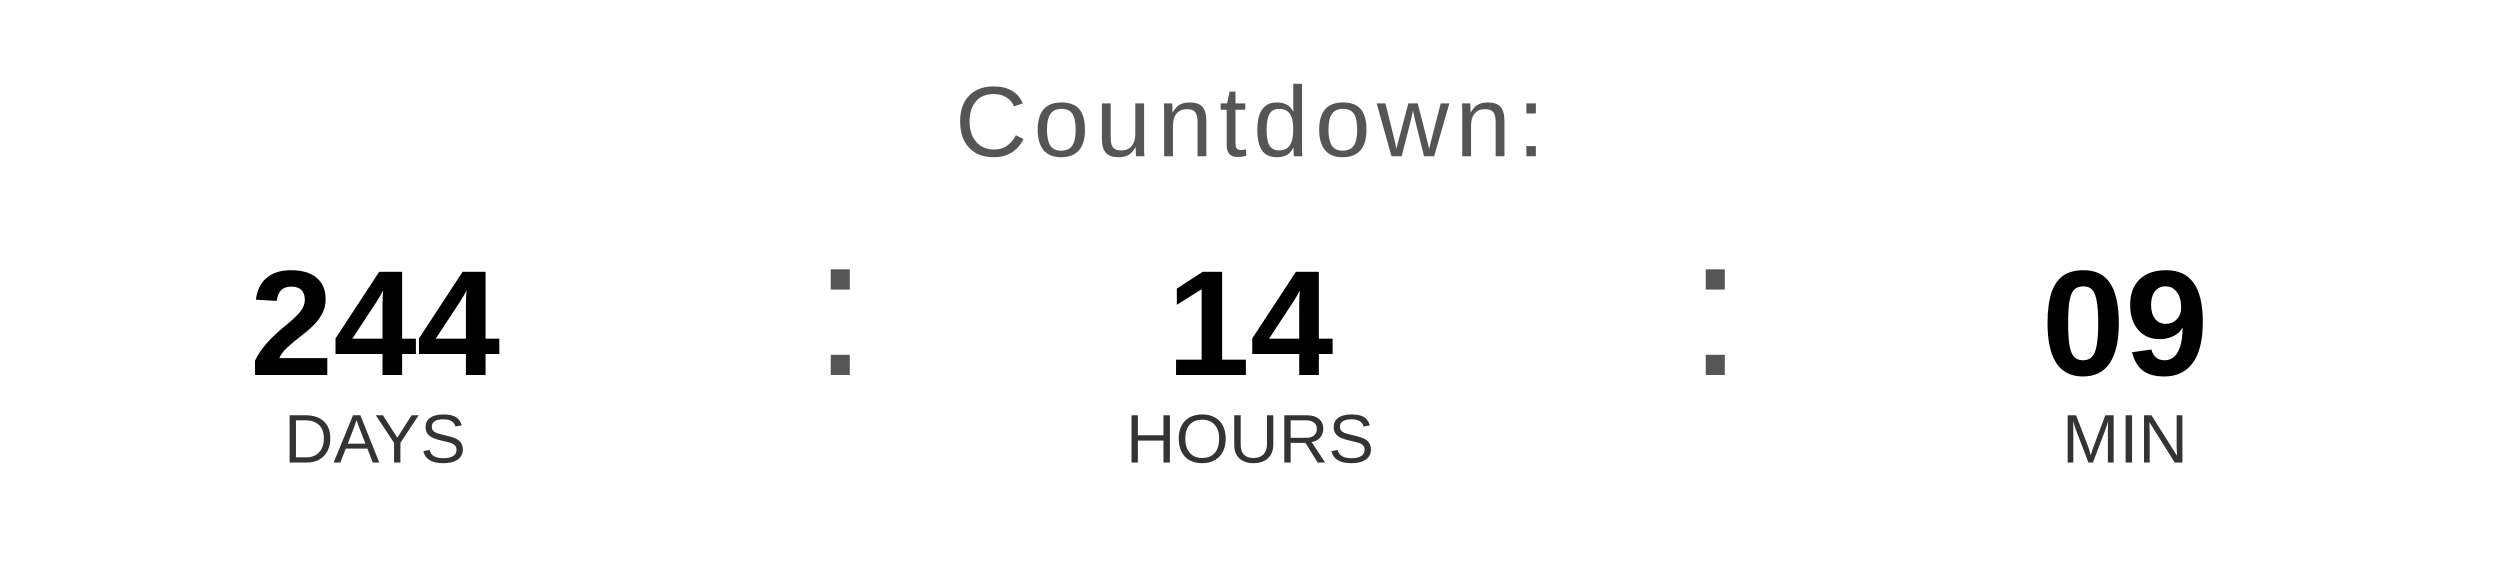
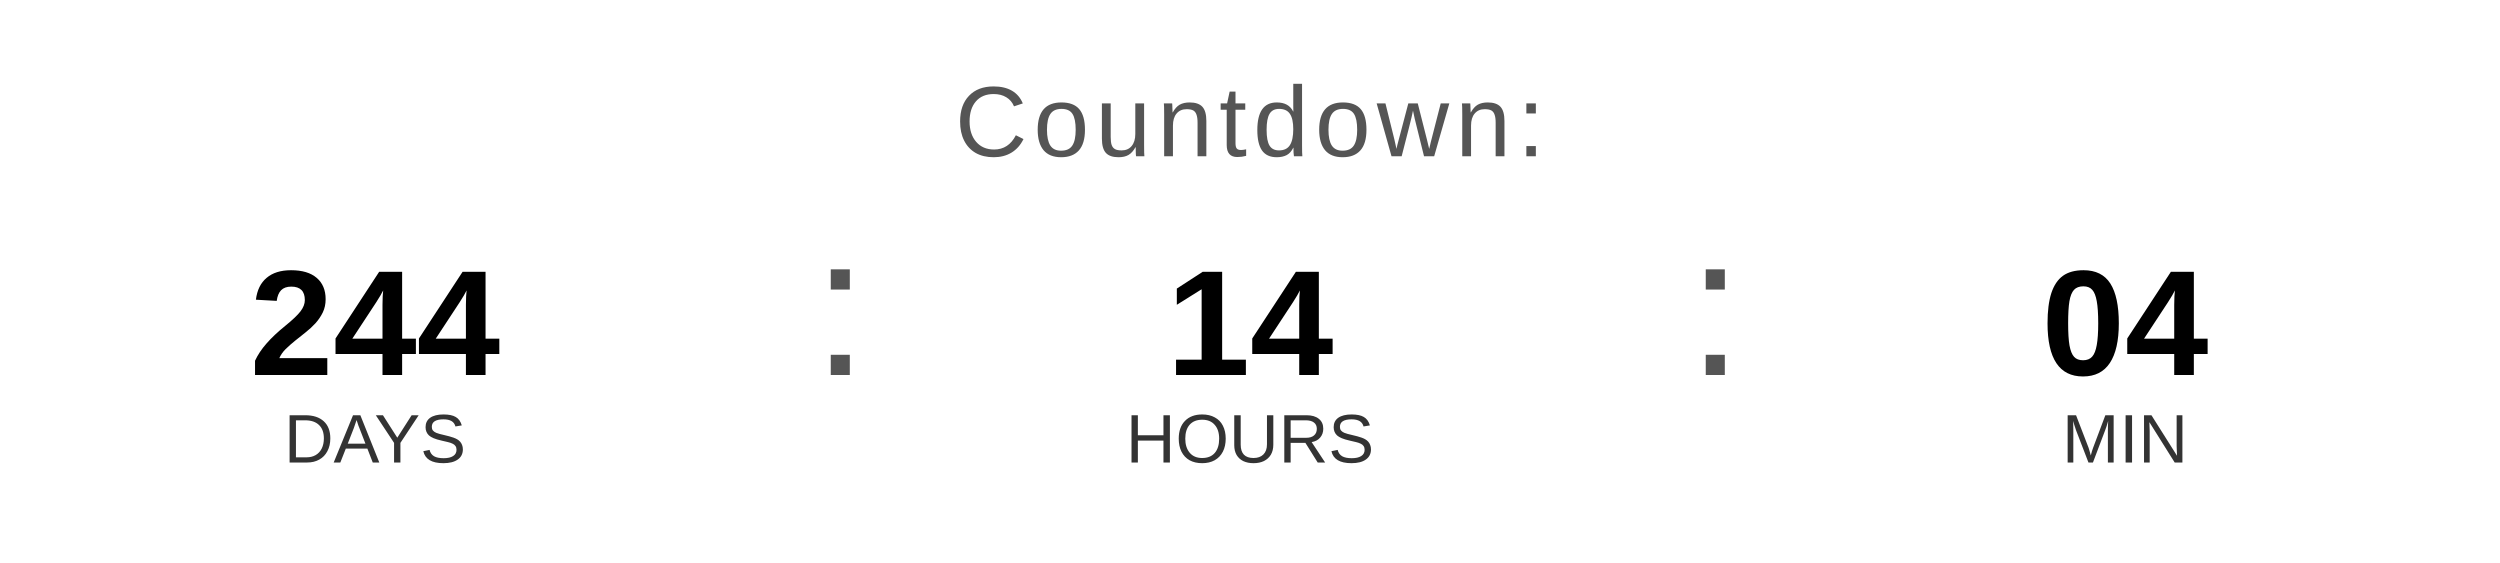
<svg xmlns="http://www.w3.org/2000/svg" width="400" height="90" viewBox="0 0 400 90">
  <text x="200" y="25" font-family="Arial, Helvetica, sans-serif" font-size="16" fill="#555555" text-anchor="middle" letter-spacing="1">
    Countdown:
  </text>
  <text x="60" y="60" font-family="Arial, Helvetica, sans-serif" font-size="24" font-weight="bold" fill="#000000" text-anchor="middle">244</text>
  <text x="60" y="74" font-family="Arial, Helvetica, sans-serif" font-size="11" fill="#333333" text-anchor="middle">DAYS</text>
  <text x="130" y="60" font-family="Arial, sans-serif" font-size="32" fill="#555555">:</text>
  <text x="200" y="60" font-family="Arial, Helvetica, sans-serif" font-size="24" font-weight="bold" fill="#000000" text-anchor="middle">14</text>
  <text x="200" y="74" font-family="Arial, Helvetica, sans-serif" font-size="11" fill="#333333" text-anchor="middle">HOURS</text>
  <text x="270" y="60" font-family="Arial, sans-serif" font-size="32" fill="#555555">:</text>
-   <text x="340" y="60" font-family="Arial, Helvetica, sans-serif" font-size="24" font-weight="bold" fill="#000000" text-anchor="middle">09</text>
+   <text x="340" y="60" font-family="Arial, Helvetica, sans-serif" font-size="24" font-weight="bold" fill="#000000" text-anchor="middle">04</text>
  <text x="340" y="74" font-family="Arial, Helvetica, sans-serif" font-size="11" fill="#333333" text-anchor="middle">MIN</text>
</svg>
